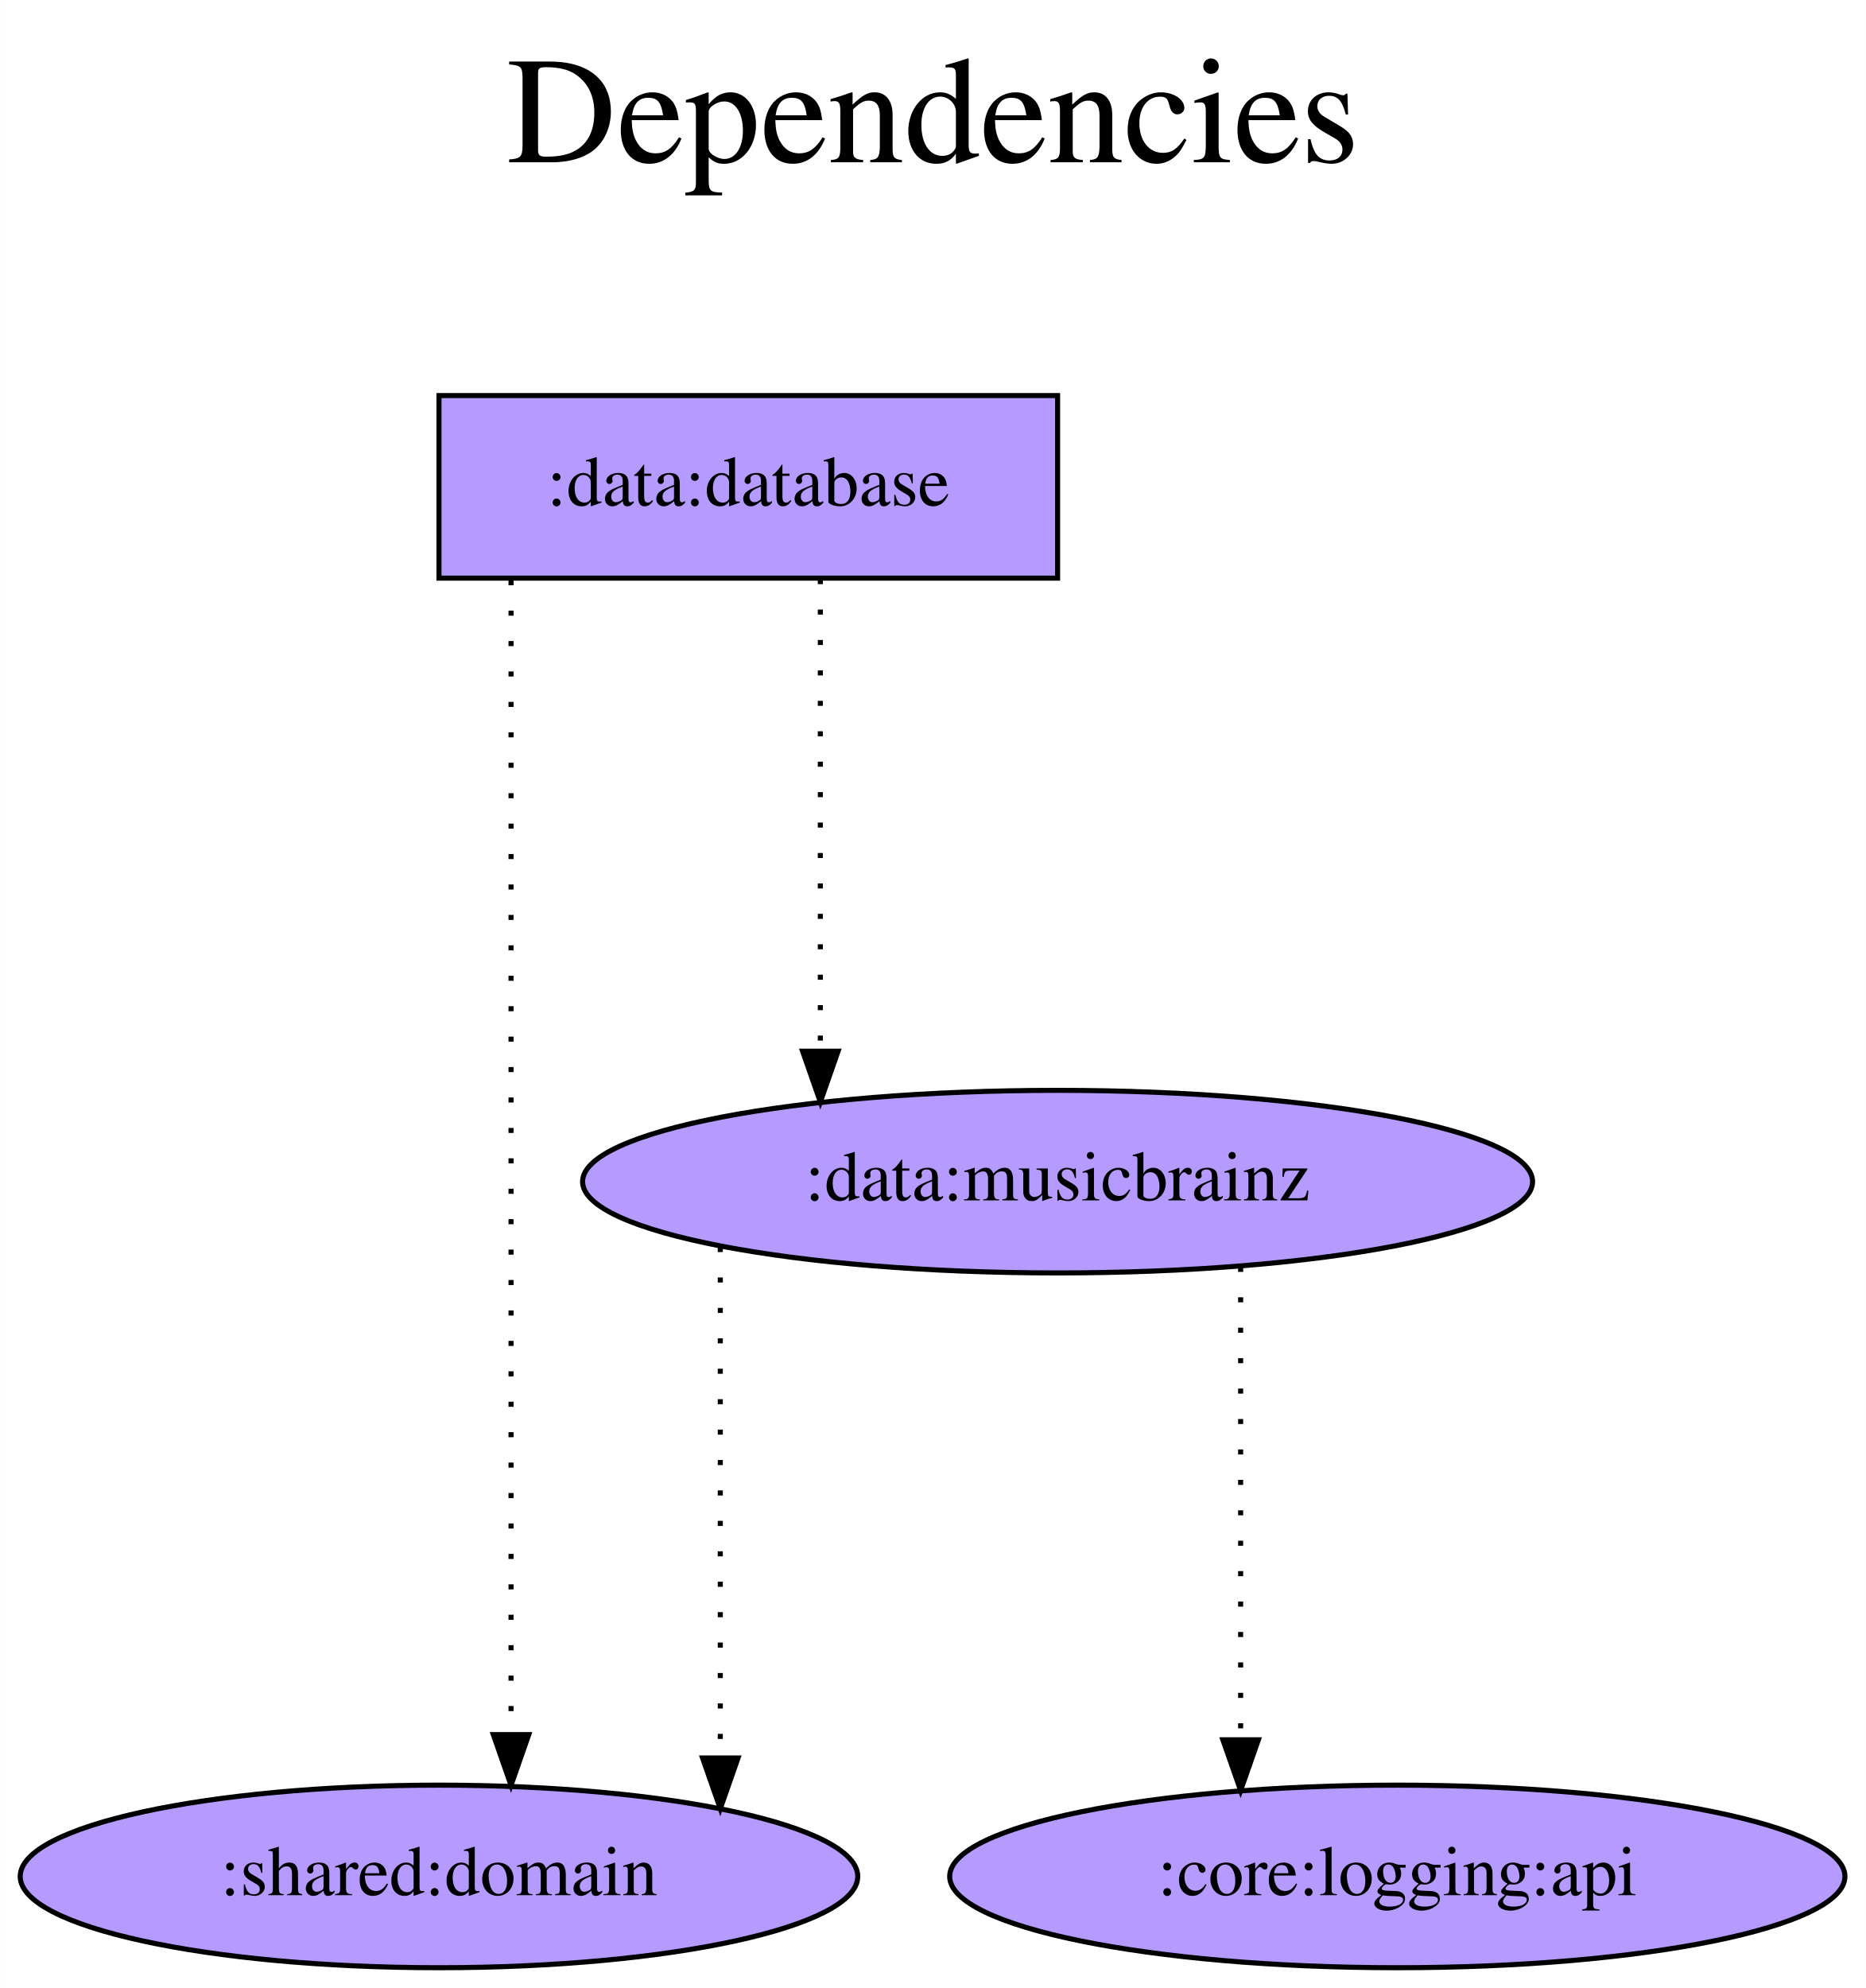
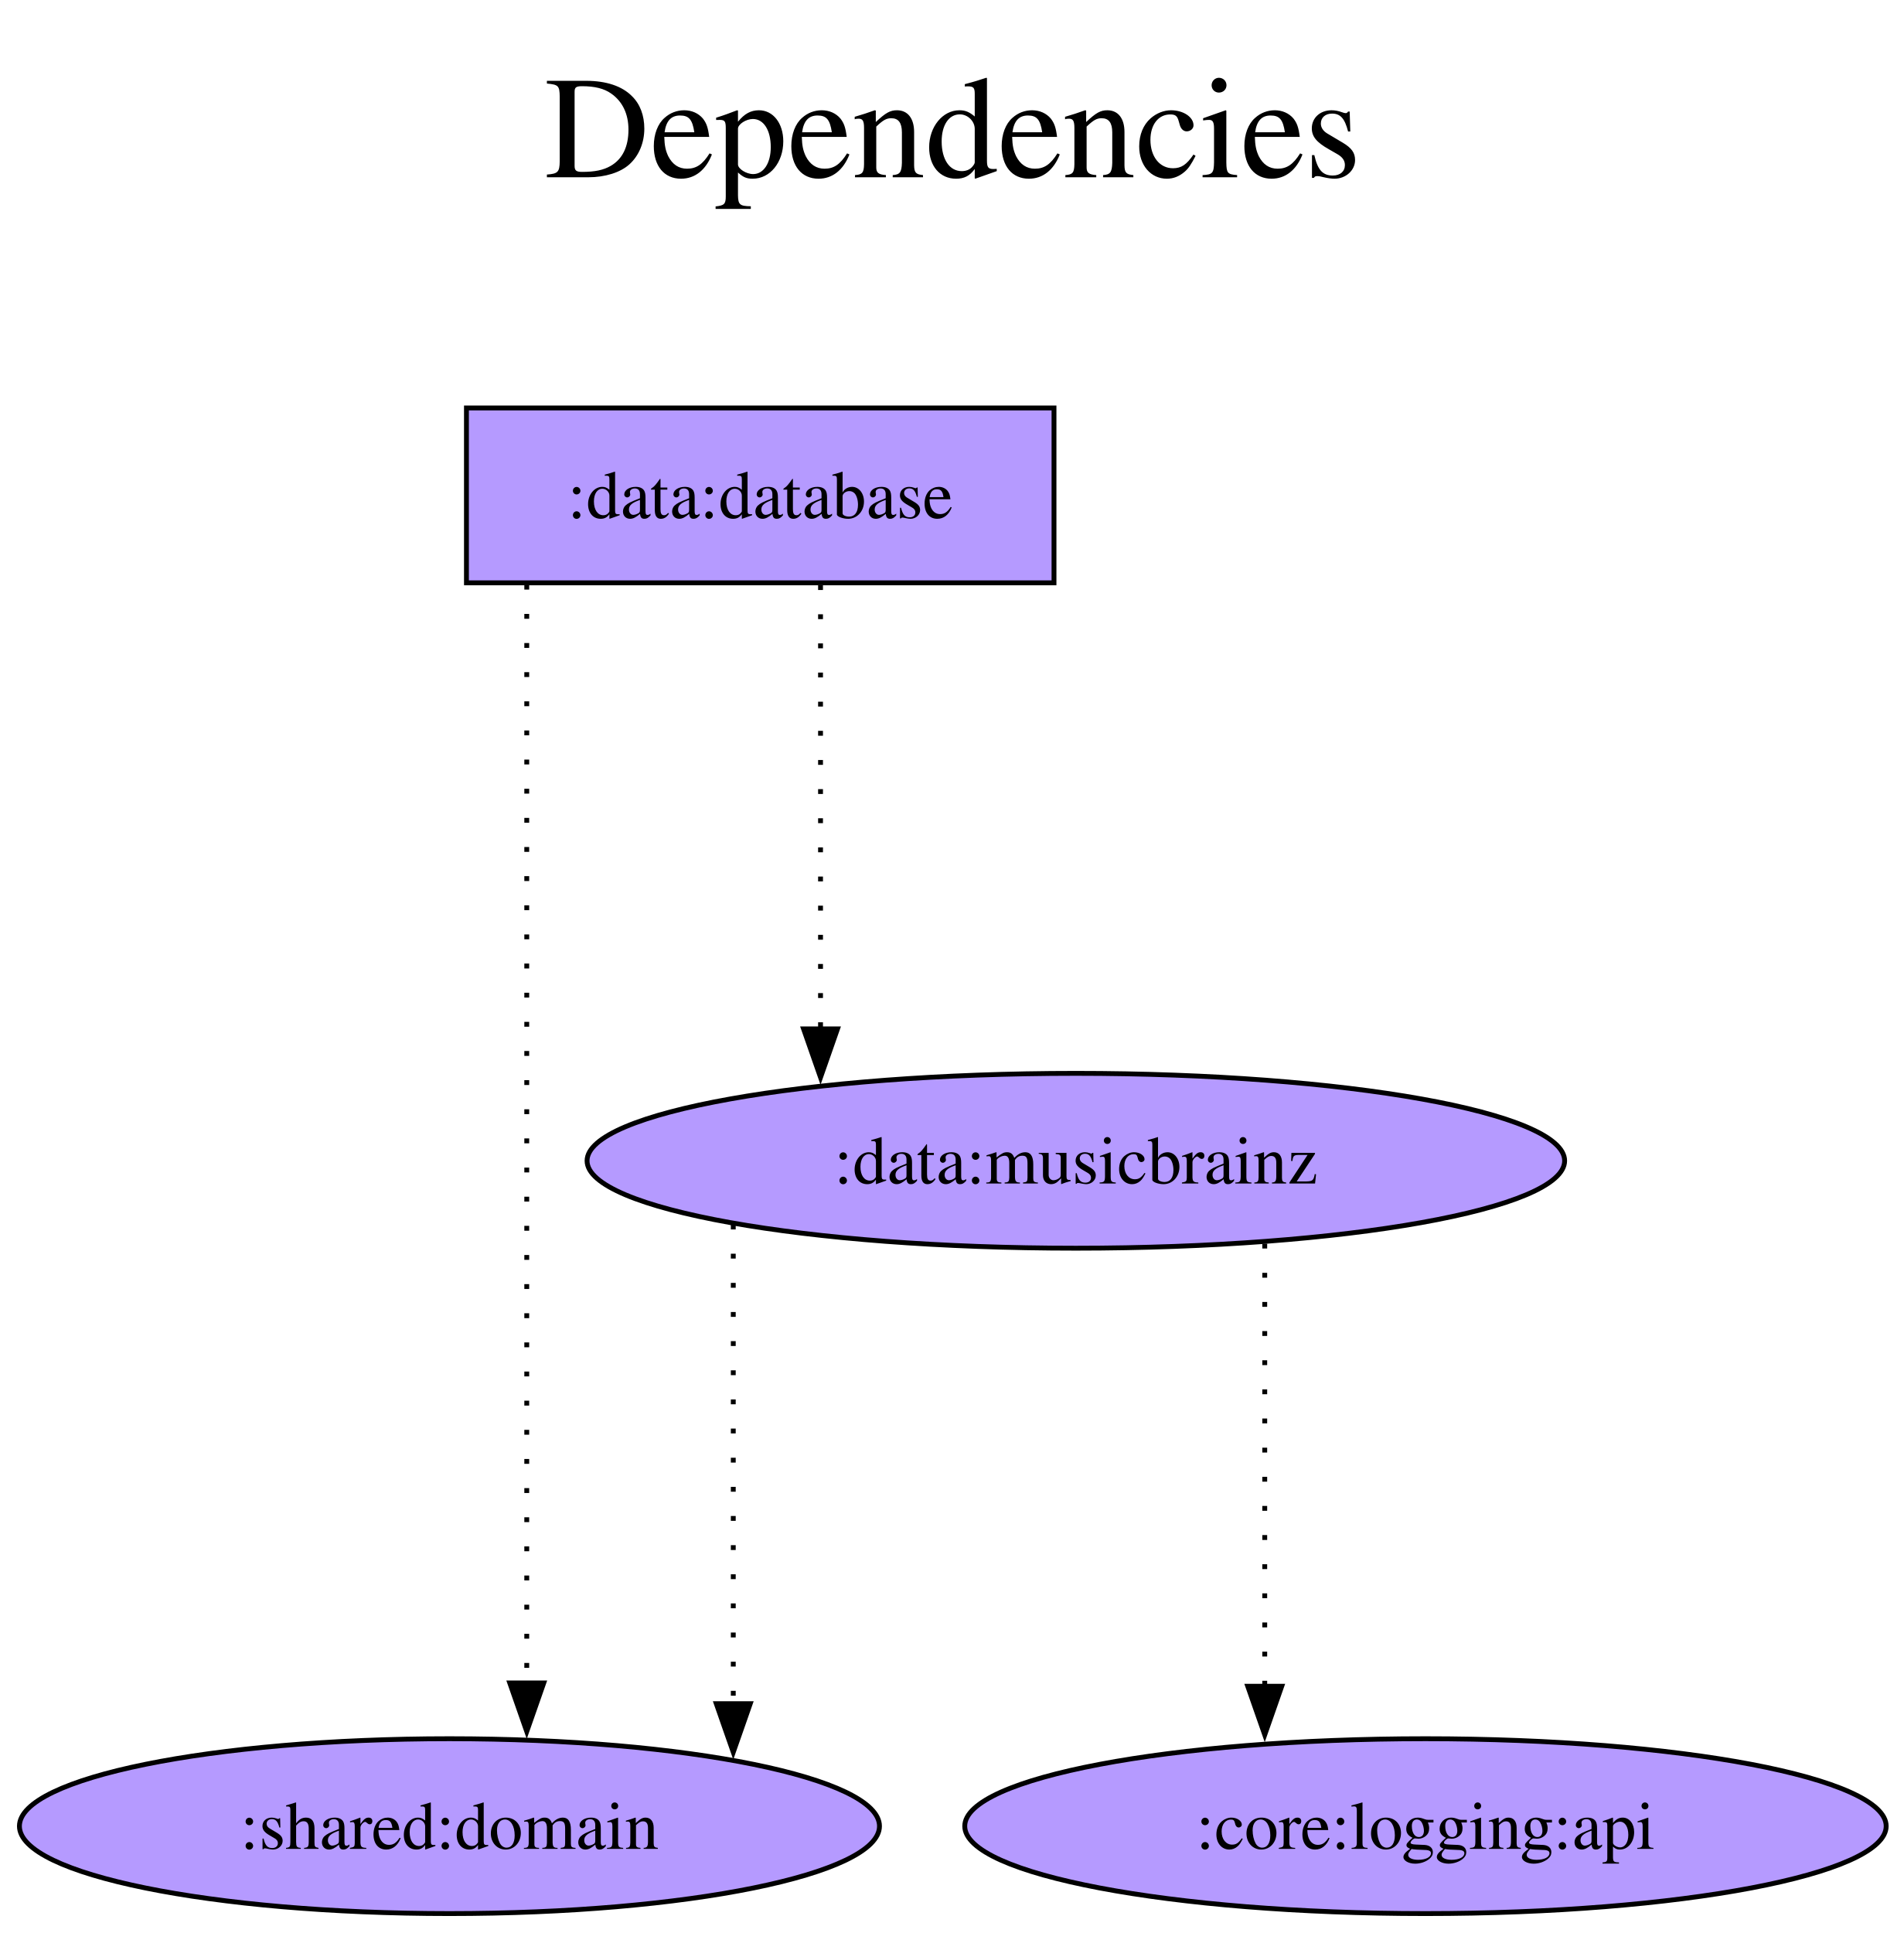
- <svg xmlns="http://www.w3.org/2000/svg" width="368pt" height="392pt" viewBox="0.00 0.00 367.93 392.00">
-   <g id="graph0" class="graph" transform="scale(1 1) rotate(0) translate(4 388)">
-     <polygon fill="white" stroke="transparent" points="-4,4 -4,-388 363.93,-388 363.93,4 -4,4" />
-     <text text-anchor="middle" x="179.97" y="-356" font-family="Times,serif" font-size="30.00">Dependencies</text>
-     <text text-anchor="middle" x="179.97" y="-323" font-family="Times,serif" font-size="30.00"> </text>
+ <svg xmlns="http://www.w3.org/2000/svg" width="392pt" height="398pt" viewBox="0.00 0.00 392.00 398.00">
+   <g id="graph0" class="graph" transform="scale(1 1) rotate(0) translate(4 394)">
+     <polygon fill="white" stroke="none" points="-4,4 -4,-394 388.44,-394 388.44,4 -4,4" />
+     <text xml:space="preserve" text-anchor="middle" x="192.22" y="-357.5" font-family="Times,serif" font-size="30.00">Dependencies</text>
+     <text xml:space="preserve" text-anchor="middle" x="192.22" y="-321.5" font-family="Times,serif" font-size="30.00"> </text>
    <g id="node1" class="node">
-       <polygon fill="#b59aff" stroke="black" points="204.54,-310 82.54,-310 82.54,-274 204.54,-274 204.54,-310" />
-       <text text-anchor="middle" x="143.54" y="-288.3" font-family="Times,serif" font-size="14.00">:data:database</text>
+       <polygon fill="#b59aff" stroke="black" points="213.06,-310 92.06,-310 92.06,-274 213.06,-274 213.06,-310" />
+       <text xml:space="preserve" text-anchor="middle" x="152.56" y="-287.32" font-family="Times,serif" font-size="14.00">:data:database</text>
    </g>
    <g id="node2" class="node">
-       <ellipse fill="#b59aff" stroke="black" cx="82.54" cy="-18" rx="82.59" ry="18" />
-       <text text-anchor="middle" x="82.54" y="-14.3" font-family="Times,serif" font-size="14.00">:shared:domain</text>
+       <ellipse fill="#b59aff" stroke="black" cx="88.56" cy="-18" rx="88.56" ry="18" />
+       <text xml:space="preserve" text-anchor="middle" x="88.56" y="-13.32" font-family="Times,serif" font-size="14.00">:shared:domain</text>
    </g>
    <g id="edge1" class="edge">
-       <path fill="none" stroke="black" stroke-dasharray="1,5" d="M96.75,-273.6C96.75,-273.6 96.75,-45.97 96.75,-45.97" />
-       <polygon fill="black" stroke="black" points="100.25,-45.97 96.75,-35.97 93.25,-45.97 100.25,-45.97" />
+       <path fill="none" stroke="black" stroke-dasharray="1,5" d="M104.48,-273.6C104.48,-273.6 104.48,-47.48 104.48,-47.48" />
+       <polygon fill="black" stroke="black" points="107.98,-47.48 104.48,-37.48 100.98,-47.48 107.98,-47.48" />
    </g>
    <g id="node3" class="node">
-       <ellipse fill="#b59aff" stroke="black" cx="204.54" cy="-155" rx="93.68" ry="18" />
-       <text text-anchor="middle" x="204.54" y="-151.3" font-family="Times,serif" font-size="14.00">:data:musicbrainz</text>
+       <ellipse fill="#b59aff" stroke="black" cx="217.56" cy="-155" rx="100.66" ry="18" />
+       <text xml:space="preserve" text-anchor="middle" x="217.56" y="-150.32" font-family="Times,serif" font-size="14.00">:data:musicbrainz</text>
    </g>
    <g id="edge2" class="edge">
-       <path fill="none" stroke="black" stroke-dasharray="1,5" d="M157.75,-273.81C157.75,-273.81 157.75,-180.72 157.75,-180.72" />
-       <polygon fill="black" stroke="black" points="161.25,-180.72 157.75,-170.72 154.25,-180.72 161.25,-180.72" />
+       <path fill="none" stroke="black" stroke-dasharray="1,5" d="M164.98,-273.52C164.98,-273.52 164.98,-182.16 164.98,-182.16" />
+       <polygon fill="black" stroke="black" points="168.48,-182.16 164.98,-172.16 161.48,-182.16 168.48,-182.16" />
    </g>
    <g id="edge3" class="edge">
-       <path fill="none" stroke="black" stroke-dasharray="1,5" d="M138.02,-142.11C138.02,-142.11 138.02,-41.36 138.02,-41.36" />
-       <polygon fill="black" stroke="black" points="141.52,-41.36 138.02,-31.36 134.52,-41.36 141.52,-41.36" />
+       <path fill="none" stroke="black" stroke-dasharray="1,5" d="M147.01,-141.86C147.01,-141.86 147.01,-43.22 147.01,-43.22" />
+       <polygon fill="black" stroke="black" points="150.51,-43.22 147.01,-33.22 143.51,-43.22 150.51,-43.22" />
    </g>
    <g id="node4" class="node">
-       <ellipse fill="#b59aff" stroke="black" cx="271.54" cy="-18" rx="88.28" ry="18" />
-       <text text-anchor="middle" x="271.54" y="-14.3" font-family="Times,serif" font-size="14.00">:core:logging:api</text>
+       <ellipse fill="#b59aff" stroke="black" cx="289.56" cy="-18" rx="94.88" ry="18" />
+       <text xml:space="preserve" text-anchor="middle" x="289.56" y="-13.32" font-family="Times,serif" font-size="14.00">:core:logging:api</text>
    </g>
    <g id="edge4" class="edge">
-       <path fill="none" stroke="black" stroke-dasharray="1,5" d="M240.64,-138.2C240.64,-138.2 240.64,-44.94 240.64,-44.94" />
-       <polygon fill="black" stroke="black" points="244.14,-44.94 240.64,-34.94 237.14,-44.94 244.14,-44.94" />
+       <path fill="none" stroke="black" stroke-dasharray="1,5" d="M256.46,-137.93C256.46,-137.93 256.46,-46.8 256.46,-46.8" />
+       <polygon fill="black" stroke="black" points="259.96,-46.8 256.46,-36.8 252.96,-46.8 259.96,-46.8" />
    </g>
  </g>
</svg>
